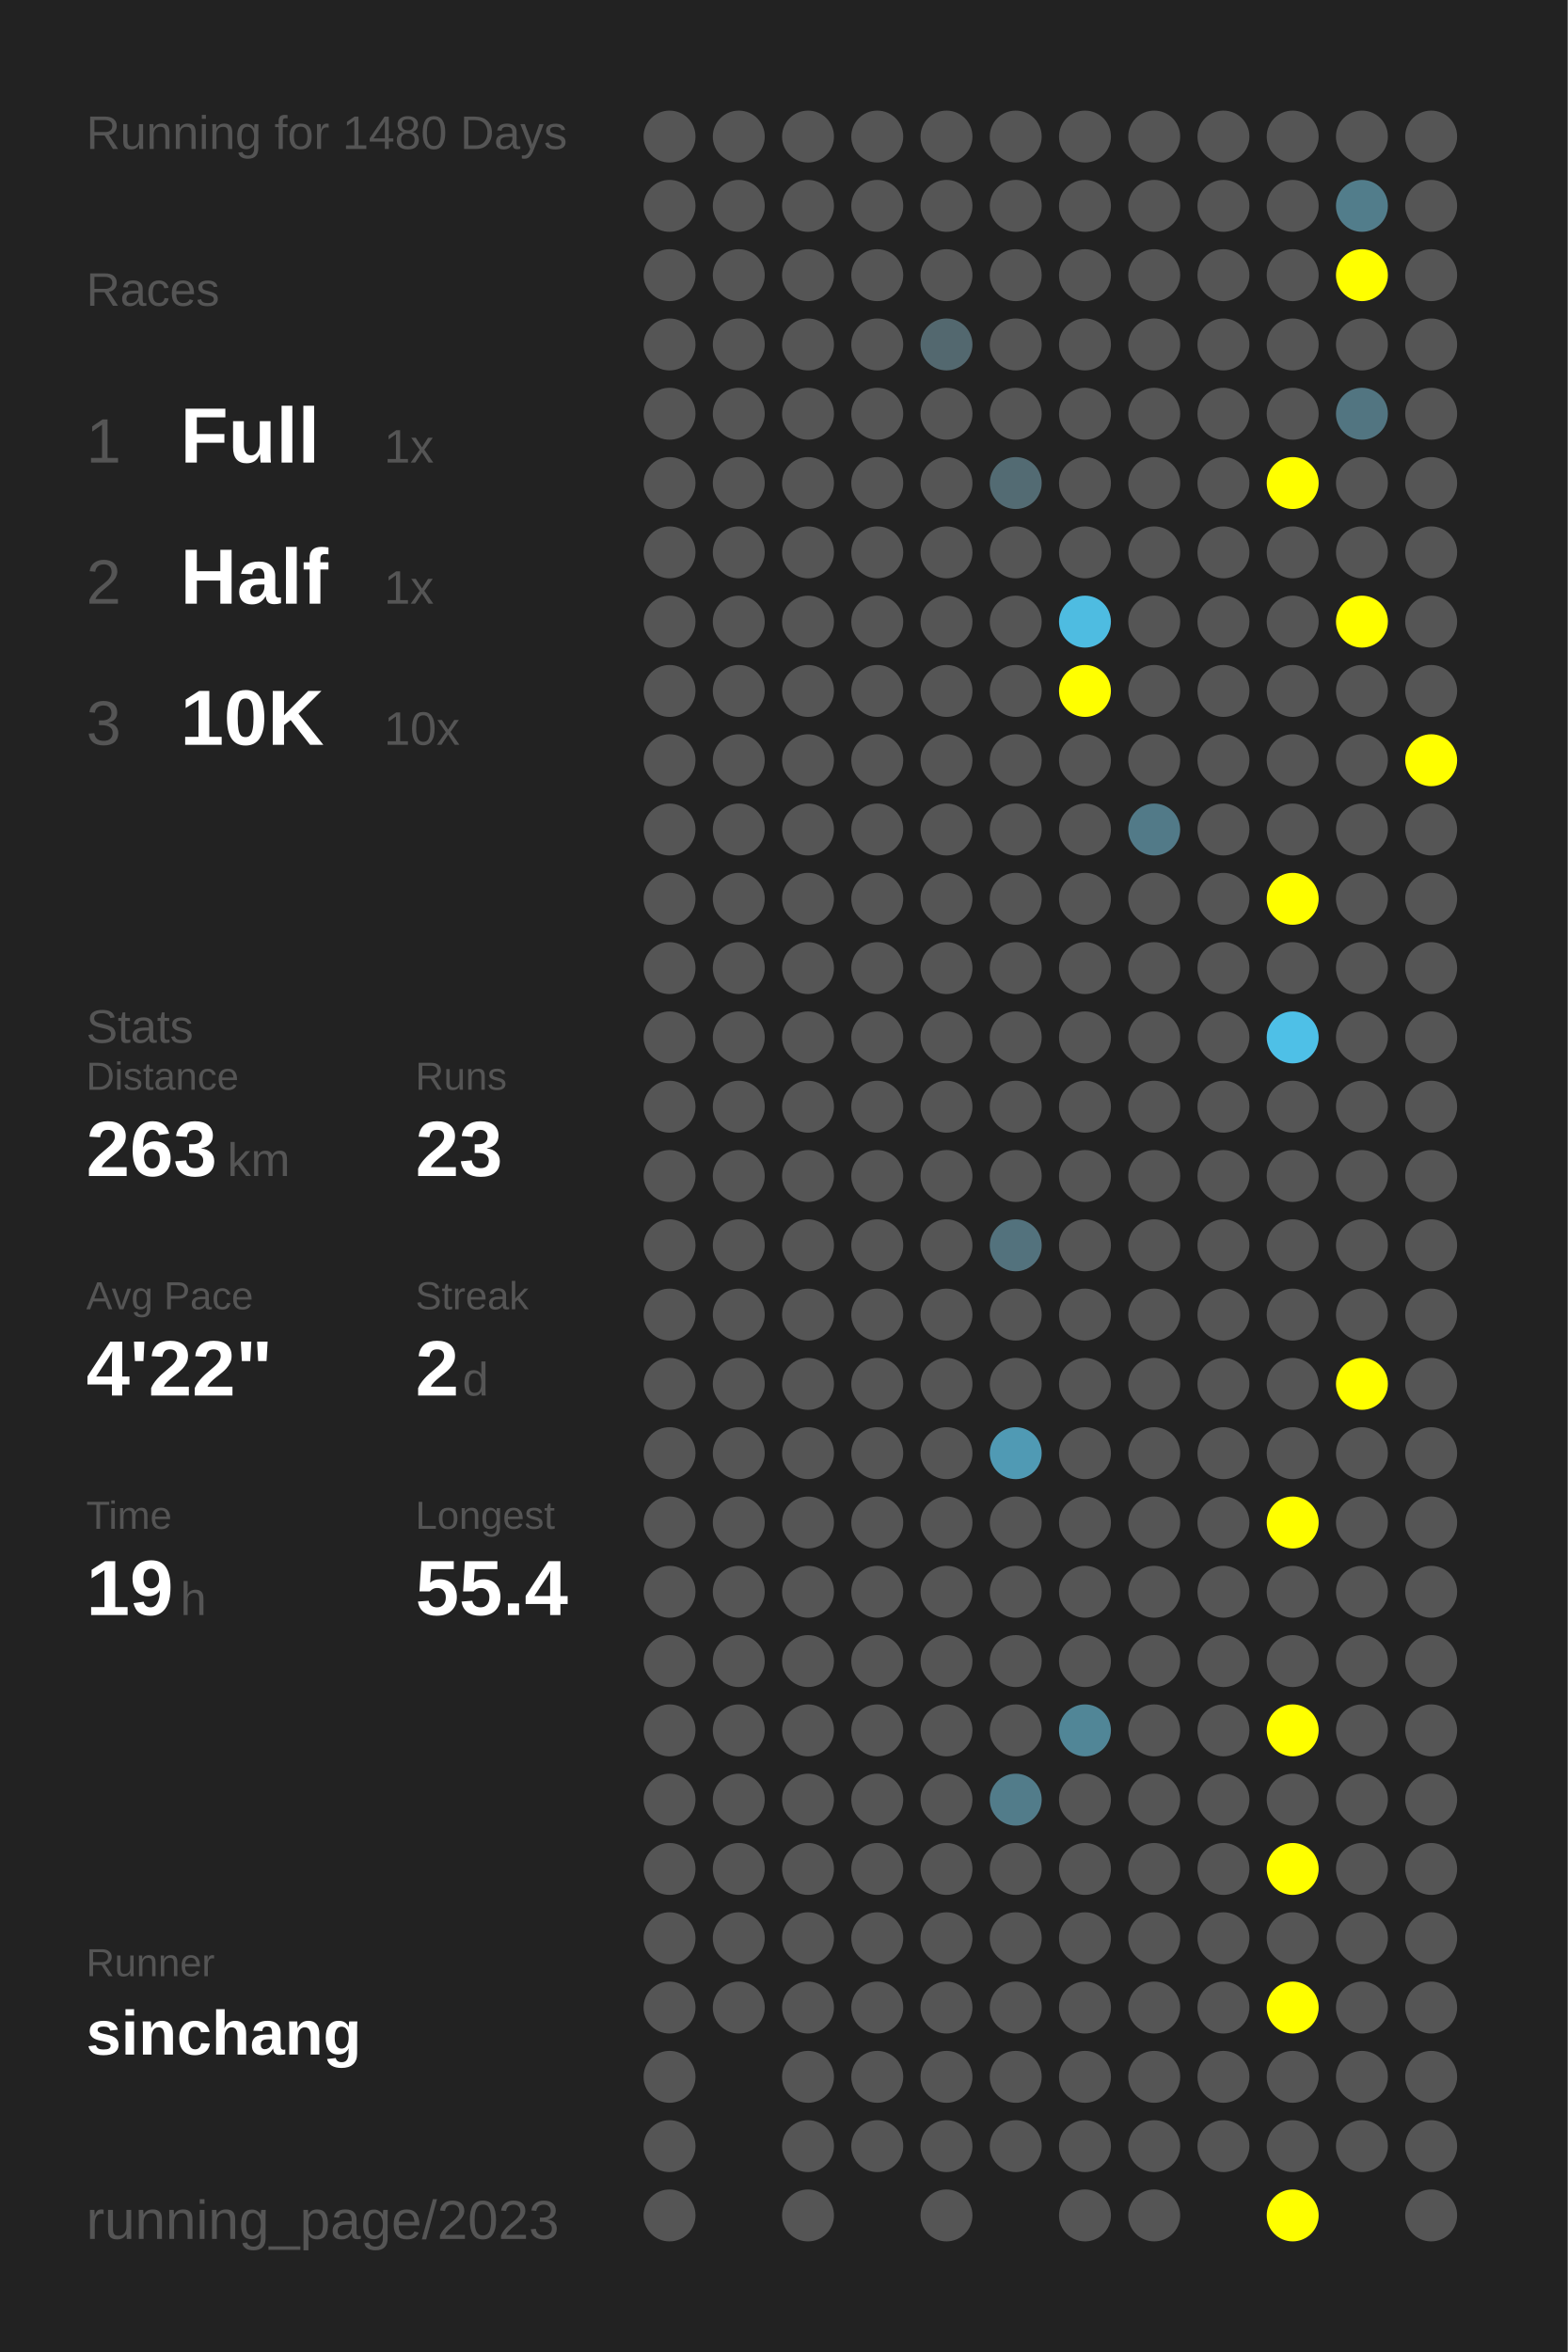
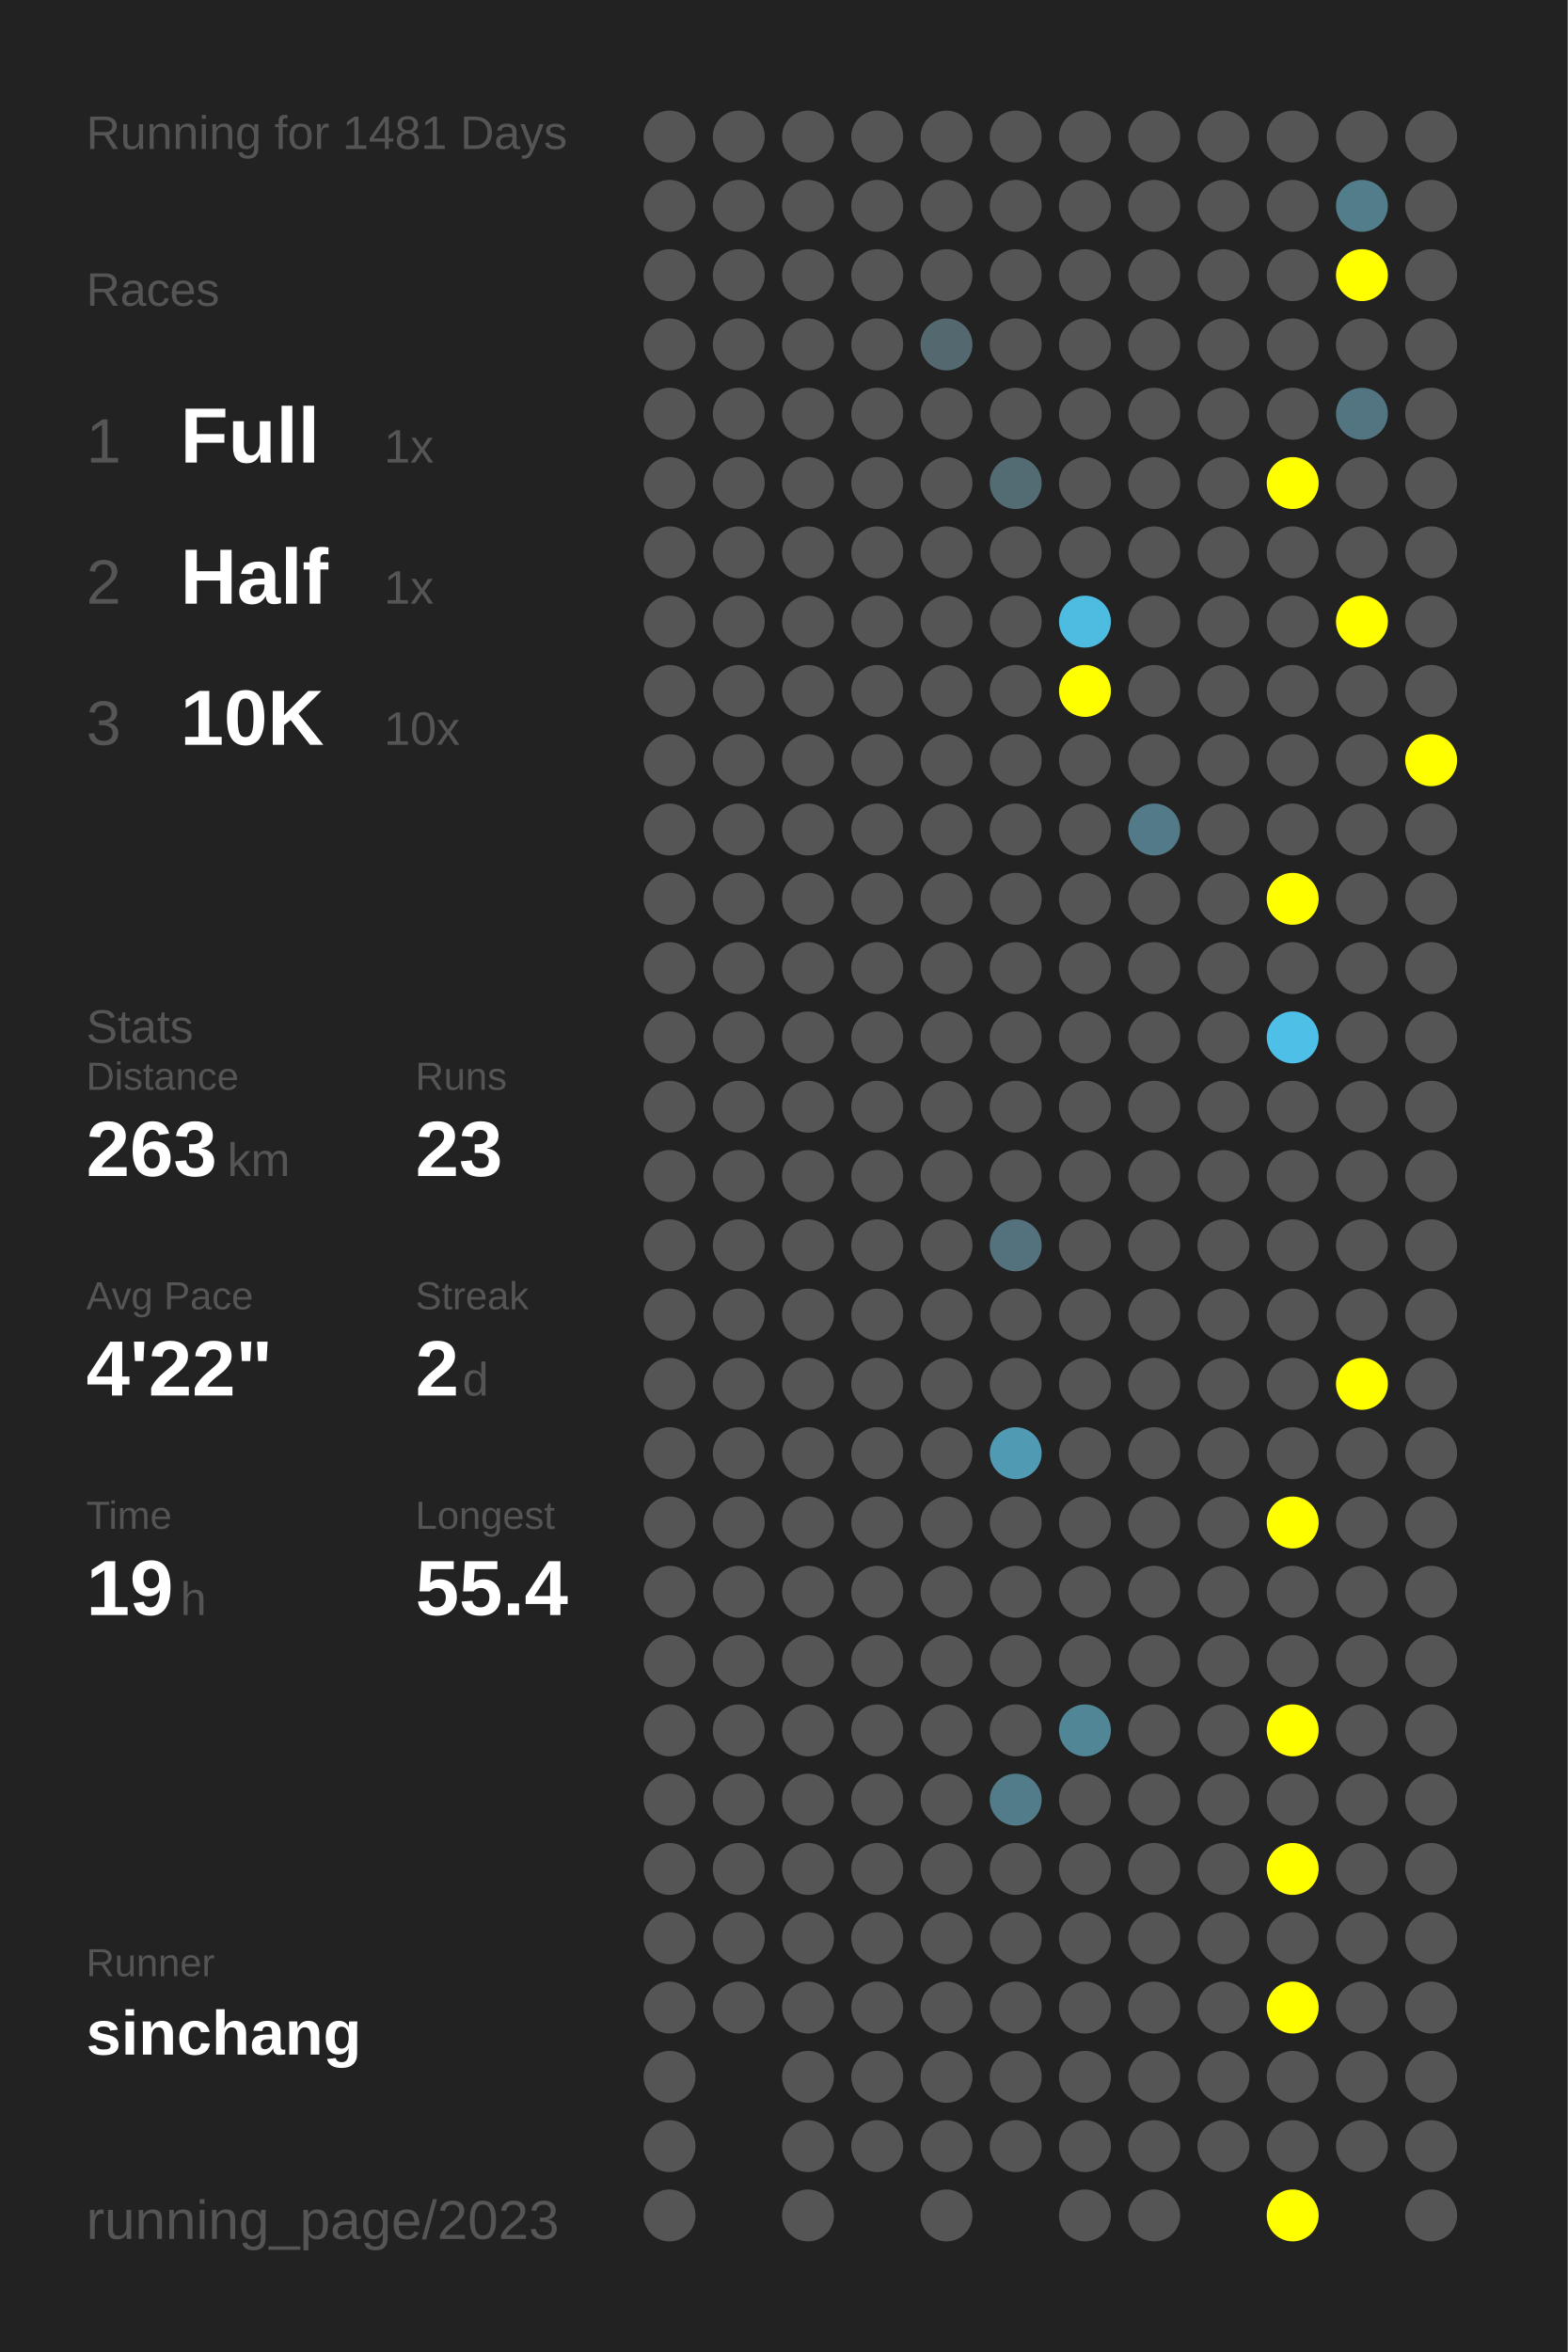
<svg xmlns="http://www.w3.org/2000/svg" baseProfile="full" height="300mm" version="1.1" viewBox="0,0,200,300" width="200mm">
  <defs />
  <rect fill="#222222" height="300" width="200" x="0" y="0" />
-   <text fill="#555555" style="font-size:6px; font-family:Arial;" x="11" y="19">Running for 1480 Days</text>
+   <text fill="#555555" style="font-size:6px; font-family:Arial;" x="11" y="19">Running for 1481 Days</text>
  <text fill="#555555" style="font-size:6px; font-family:Arial;" x="11" y="39">Races</text>
  <text fill="#555555" style="font-size:8px; font-family:Arial;" x="11" y="59">1</text>
  <text fill="#FFFFFF" style="font-size:10px; font-family:Arial; font-weight:bold;" x="23" y="59">Full</text>
  <text fill="#555555" style="font-size:6px; font-family:Arial;" x="49" y="59">1x</text>
  <text fill="#555555" style="font-size:8px; font-family:Arial;" x="11" y="77">2</text>
  <text fill="#FFFFFF" style="font-size:10px; font-family:Arial; font-weight:bold;" x="23" y="77">Half</text>
  <text fill="#555555" style="font-size:6px; font-family:Arial;" x="49" y="77">1x</text>
  <text fill="#555555" style="font-size:8px; font-family:Arial;" x="11" y="95">3</text>
  <text fill="#FFFFFF" style="font-size:10px; font-family:Arial; font-weight:bold;" x="23" y="95">10K</text>
  <text fill="#555555" style="font-size:6px; font-family:Arial;" x="49" y="95">10x</text>
  <text fill="#555555" style="font-size:6px; font-family:Arial;" x="11" y="133">Stats</text>
  <text fill="#555555" style="font-size:5px; font-family:Arial;" x="11" y="139">Distance</text>
  <text fill="#FFFFFF" style="font-size:10px; font-family:Arial; font-weight:bold;" x="11" y="150">263</text>
  <text fill="#555555" style="font-size:6px; font-family:Arial;" x="29" y="150">km</text>
  <text fill="#555555" style="font-size:5px; font-family:Arial;" x="53" y="139">Runs</text>
  <text fill="#FFFFFF" style="font-size:10px; font-family:Arial; font-weight:bold;" x="53" y="150">23</text>
  <text fill="#555555" style="font-size:5px; font-family:Arial;" x="11" y="167">Avg Pace</text>
  <text fill="#FFFFFF" style="font-size:10px; font-family:Arial; font-weight:bold;" x="11" y="178">4'22"</text>
  <text fill="#555555" style="font-size:5px; font-family:Arial;" x="53" y="167">Streak</text>
  <text fill="#FFFFFF" style="font-size:10px; font-family:Arial; font-weight:bold;" x="53" y="178">2</text>
  <text fill="#555555" style="font-size:6px; font-family:Arial;" x="59" y="178">d</text>
  <text fill="#555555" style="font-size:5px; font-family:Arial;" x="11" y="195">Time</text>
  <text fill="#FFFFFF" style="font-size:10px; font-family:Arial; font-weight:bold;" x="11" y="206">19</text>
  <text fill="#555555" style="font-size:6px; font-family:Arial;" x="23" y="206">h</text>
  <text fill="#555555" style="font-size:5px; font-family:Arial;" x="53" y="195">Longest</text>
  <text fill="#FFFFFF" style="font-size:10px; font-family:Arial; font-weight:bold;" x="53" y="206">55.4</text>
  <text fill="#555555" style="font-size:5px; font-family:Arial;" x="11" y="252.065">Runner</text>
  <text fill="#FFFFFF" style="font-size:8px; font-family:Arial; font-weight:bold;" x="11" y="262.065">sinchang</text>
  <text fill="#555555" style="font-size:7px; font-family:Arial;" x="11" y="285.581">running_page/2023</text>
  <circle cx="85.417" cy="17.419" fill="#555555" r="3.312" />
  <circle cx="85.417" cy="26.258" fill="#555555" r="3.312" />
  <circle cx="85.417" cy="35.097" fill="#555555" r="3.312" />
  <circle cx="85.417" cy="43.935" fill="#555555" r="3.312" />
  <circle cx="85.417" cy="52.774" fill="#555555" r="3.312" />
  <circle cx="85.417" cy="61.613" fill="#555555" r="3.312" />
  <circle cx="85.417" cy="70.452" fill="#555555" r="3.312" />
  <circle cx="85.417" cy="79.29" fill="#555555" r="3.312" />
  <circle cx="85.417" cy="88.129" fill="#555555" r="3.312" />
  <circle cx="85.417" cy="96.968" fill="#555555" r="3.312" />
  <circle cx="85.417" cy="105.806" fill="#555555" r="3.312" />
  <circle cx="85.417" cy="114.645" fill="#555555" r="3.312" />
  <circle cx="85.417" cy="123.484" fill="#555555" r="3.312" />
  <circle cx="85.417" cy="132.323" fill="#555555" r="3.312" />
  <circle cx="85.417" cy="141.161" fill="#555555" r="3.312" />
  <circle cx="85.417" cy="150" fill="#555555" r="3.312" />
  <circle cx="85.417" cy="158.839" fill="#555555" r="3.312" />
  <circle cx="85.417" cy="167.677" fill="#555555" r="3.312" />
  <circle cx="85.417" cy="176.516" fill="#555555" r="3.312" />
  <circle cx="85.417" cy="185.355" fill="#555555" r="3.312" />
  <circle cx="85.417" cy="194.194" fill="#555555" r="3.312" />
  <circle cx="85.417" cy="203.032" fill="#555555" r="3.312" />
  <circle cx="85.417" cy="211.871" fill="#555555" r="3.312" />
  <circle cx="85.417" cy="220.71" fill="#555555" r="3.312" />
  <circle cx="85.417" cy="229.548" fill="#555555" r="3.312" />
  <circle cx="85.417" cy="238.387" fill="#555555" r="3.312" />
  <circle cx="85.417" cy="247.226" fill="#555555" r="3.312" />
  <circle cx="85.417" cy="256.065" fill="#555555" r="3.312" />
  <circle cx="85.417" cy="264.903" fill="#555555" r="3.312" />
  <circle cx="85.417" cy="273.742" fill="#555555" r="3.312" />
  <circle cx="85.417" cy="282.581" fill="#555555" r="3.312" />
  <circle cx="94.25" cy="17.419" fill="#555555" r="3.312" />
  <circle cx="94.25" cy="26.258" fill="#555555" r="3.312" />
  <circle cx="94.25" cy="35.097" fill="#555555" r="3.312" />
  <circle cx="94.25" cy="43.935" fill="#555555" r="3.312" />
  <circle cx="94.25" cy="52.774" fill="#555555" r="3.312" />
  <circle cx="94.25" cy="61.613" fill="#555555" r="3.312" />
  <circle cx="94.25" cy="70.452" fill="#555555" r="3.312" />
  <circle cx="94.25" cy="79.29" fill="#555555" r="3.312" />
  <circle cx="94.25" cy="88.129" fill="#555555" r="3.312" />
  <circle cx="94.25" cy="96.968" fill="#555555" r="3.312" />
  <circle cx="94.25" cy="105.806" fill="#555555" r="3.312" />
  <circle cx="94.25" cy="114.645" fill="#555555" r="3.312" />
  <circle cx="94.25" cy="123.484" fill="#555555" r="3.312" />
  <circle cx="94.25" cy="132.323" fill="#555555" r="3.312" />
  <circle cx="94.25" cy="141.161" fill="#555555" r="3.312" />
  <circle cx="94.25" cy="150" fill="#555555" r="3.312" />
  <circle cx="94.25" cy="158.839" fill="#555555" r="3.312" />
  <circle cx="94.25" cy="167.677" fill="#555555" r="3.312" />
  <circle cx="94.25" cy="176.516" fill="#555555" r="3.312" />
  <circle cx="94.25" cy="185.355" fill="#555555" r="3.312" />
  <circle cx="94.25" cy="194.194" fill="#555555" r="3.312" />
  <circle cx="94.25" cy="203.032" fill="#555555" r="3.312" />
  <circle cx="94.25" cy="211.871" fill="#555555" r="3.312" />
  <circle cx="94.25" cy="220.71" fill="#555555" r="3.312" />
  <circle cx="94.25" cy="229.548" fill="#555555" r="3.312" />
  <circle cx="94.25" cy="238.387" fill="#555555" r="3.312" />
  <circle cx="94.25" cy="247.226" fill="#555555" r="3.312" />
  <circle cx="94.25" cy="256.065" fill="#555555" r="3.312" />
  <circle cx="103.083" cy="17.419" fill="#555555" r="3.312" />
  <circle cx="103.083" cy="26.258" fill="#555555" r="3.312" />
  <circle cx="103.083" cy="35.097" fill="#555555" r="3.312" />
  <circle cx="103.083" cy="43.935" fill="#555555" r="3.312" />
  <circle cx="103.083" cy="52.774" fill="#555555" r="3.312" />
  <circle cx="103.083" cy="61.613" fill="#555555" r="3.312" />
  <circle cx="103.083" cy="70.452" fill="#555555" r="3.312" />
  <circle cx="103.083" cy="79.29" fill="#555555" r="3.312" />
  <circle cx="103.083" cy="88.129" fill="#555555" r="3.312" />
  <circle cx="103.083" cy="96.968" fill="#555555" r="3.312" />
  <circle cx="103.083" cy="105.806" fill="#555555" r="3.312" />
  <circle cx="103.083" cy="114.645" fill="#555555" r="3.312" />
  <circle cx="103.083" cy="123.484" fill="#555555" r="3.312" />
  <circle cx="103.083" cy="132.323" fill="#555555" r="3.312" />
  <circle cx="103.083" cy="141.161" fill="#555555" r="3.312" />
  <circle cx="103.083" cy="150" fill="#555555" r="3.312" />
  <circle cx="103.083" cy="158.839" fill="#555555" r="3.312" />
  <circle cx="103.083" cy="167.677" fill="#555555" r="3.312" />
  <circle cx="103.083" cy="176.516" fill="#555555" r="3.312" />
  <circle cx="103.083" cy="185.355" fill="#555555" r="3.312" />
  <circle cx="103.083" cy="194.194" fill="#555555" r="3.312" />
  <circle cx="103.083" cy="203.032" fill="#555555" r="3.312" />
  <circle cx="103.083" cy="211.871" fill="#555555" r="3.312" />
  <circle cx="103.083" cy="220.71" fill="#555555" r="3.312" />
  <circle cx="103.083" cy="229.548" fill="#555555" r="3.312" />
  <circle cx="103.083" cy="238.387" fill="#555555" r="3.312" />
  <circle cx="103.083" cy="247.226" fill="#555555" r="3.312" />
  <circle cx="103.083" cy="256.065" fill="#555555" r="3.312" />
  <circle cx="103.083" cy="264.903" fill="#555555" r="3.312" />
  <circle cx="103.083" cy="273.742" fill="#555555" r="3.312" />
  <circle cx="103.083" cy="282.581" fill="#555555" r="3.312" />
  <circle cx="111.917" cy="17.419" fill="#555555" r="3.312" />
  <circle cx="111.917" cy="26.258" fill="#555555" r="3.312" />
  <circle cx="111.917" cy="35.097" fill="#555555" r="3.312" />
  <circle cx="111.917" cy="43.935" fill="#555555" r="3.312" />
  <circle cx="111.917" cy="52.774" fill="#555555" r="3.312" />
  <circle cx="111.917" cy="61.613" fill="#555555" r="3.312" />
  <circle cx="111.917" cy="70.452" fill="#555555" r="3.312" />
  <circle cx="111.917" cy="79.29" fill="#555555" r="3.312" />
  <circle cx="111.917" cy="88.129" fill="#555555" r="3.312" />
  <circle cx="111.917" cy="96.968" fill="#555555" r="3.312" />
  <circle cx="111.917" cy="105.806" fill="#555555" r="3.312" />
  <circle cx="111.917" cy="114.645" fill="#555555" r="3.312" />
  <circle cx="111.917" cy="123.484" fill="#555555" r="3.312" />
  <circle cx="111.917" cy="132.323" fill="#555555" r="3.312" />
  <circle cx="111.917" cy="141.161" fill="#555555" r="3.312" />
  <circle cx="111.917" cy="150" fill="#555555" r="3.312" />
  <circle cx="111.917" cy="158.839" fill="#555555" r="3.312" />
  <circle cx="111.917" cy="167.677" fill="#555555" r="3.312" />
  <circle cx="111.917" cy="176.516" fill="#555555" r="3.312" />
  <circle cx="111.917" cy="185.355" fill="#555555" r="3.312" />
  <circle cx="111.917" cy="194.194" fill="#555555" r="3.312" />
  <circle cx="111.917" cy="203.032" fill="#555555" r="3.312" />
  <circle cx="111.917" cy="211.871" fill="#555555" r="3.312" />
  <circle cx="111.917" cy="220.71" fill="#555555" r="3.312" />
  <circle cx="111.917" cy="229.548" fill="#555555" r="3.312" />
  <circle cx="111.917" cy="238.387" fill="#555555" r="3.312" />
  <circle cx="111.917" cy="247.226" fill="#555555" r="3.312" />
  <circle cx="111.917" cy="256.065" fill="#555555" r="3.312" />
  <circle cx="111.917" cy="264.903" fill="#555555" r="3.312" />
  <circle cx="111.917" cy="273.742" fill="#555555" r="3.312" />
  <circle cx="120.75" cy="17.419" fill="#555555" r="3.312" />
  <circle cx="120.75" cy="26.258" fill="#555555" r="3.312" />
  <circle cx="120.75" cy="35.097" fill="#555555" r="3.312" />
  <circle cx="120.75" cy="43.935" fill="#53686f" r="3.312" />
  <circle cx="120.75" cy="52.774" fill="#555555" r="3.312" />
  <circle cx="120.75" cy="61.613" fill="#555555" r="3.312" />
  <circle cx="120.75" cy="70.452" fill="#555555" r="3.312" />
  <circle cx="120.75" cy="79.29" fill="#555555" r="3.312" />
  <circle cx="120.75" cy="88.129" fill="#555555" r="3.312" />
  <circle cx="120.75" cy="96.968" fill="#555555" r="3.312" />
  <circle cx="120.75" cy="105.806" fill="#555555" r="3.312" />
  <circle cx="120.75" cy="114.645" fill="#555555" r="3.312" />
  <circle cx="120.75" cy="123.484" fill="#555555" r="3.312" />
  <circle cx="120.75" cy="132.323" fill="#555555" r="3.312" />
  <circle cx="120.75" cy="141.161" fill="#555555" r="3.312" />
  <circle cx="120.75" cy="150" fill="#555555" r="3.312" />
  <circle cx="120.75" cy="158.839" fill="#555555" r="3.312" />
  <circle cx="120.75" cy="167.677" fill="#555555" r="3.312" />
  <circle cx="120.75" cy="176.516" fill="#555555" r="3.312" />
  <circle cx="120.75" cy="185.355" fill="#555555" r="3.312" />
  <circle cx="120.75" cy="194.194" fill="#555555" r="3.312" />
  <circle cx="120.75" cy="203.032" fill="#555555" r="3.312" />
  <circle cx="120.75" cy="211.871" fill="#555555" r="3.312" />
  <circle cx="120.75" cy="220.71" fill="#555555" r="3.312" />
  <circle cx="120.75" cy="229.548" fill="#555555" r="3.312" />
  <circle cx="120.75" cy="238.387" fill="#555555" r="3.312" />
  <circle cx="120.75" cy="247.226" fill="#555555" r="3.312" />
  <circle cx="120.75" cy="256.065" fill="#555555" r="3.312" />
  <circle cx="120.75" cy="264.903" fill="#555555" r="3.312" />
  <circle cx="120.75" cy="273.742" fill="#555555" r="3.312" />
  <circle cx="120.75" cy="282.581" fill="#555555" r="3.312" />
  <circle cx="129.583" cy="17.419" fill="#555555" r="3.312" />
  <circle cx="129.583" cy="26.258" fill="#555555" r="3.312" />
  <circle cx="129.583" cy="35.097" fill="#555555" r="3.312" />
  <circle cx="129.583" cy="43.935" fill="#555555" r="3.312" />
  <circle cx="129.583" cy="52.774" fill="#555555" r="3.312" />
  <circle cx="129.583" cy="61.613" fill="#536b73" r="3.312" />
  <circle cx="129.583" cy="70.452" fill="#555555" r="3.312" />
  <circle cx="129.583" cy="79.29" fill="#555555" r="3.312" />
  <circle cx="129.583" cy="88.129" fill="#555555" r="3.312" />
  <circle cx="129.583" cy="96.968" fill="#555555" r="3.312" />
  <circle cx="129.583" cy="105.806" fill="#555555" r="3.312" />
  <circle cx="129.583" cy="114.645" fill="#555555" r="3.312" />
  <circle cx="129.583" cy="123.484" fill="#555555" r="3.312" />
  <circle cx="129.583" cy="132.323" fill="#555555" r="3.312" />
  <circle cx="129.583" cy="141.161" fill="#555555" r="3.312" />
  <circle cx="129.583" cy="150" fill="#555555" r="3.312" />
  <circle cx="129.583" cy="158.839" fill="#53727d" r="3.312" />
  <circle cx="129.583" cy="167.677" fill="#555555" r="3.312" />
  <circle cx="129.583" cy="176.516" fill="#555555" r="3.312" />
  <circle cx="129.583" cy="185.355" fill="#509ab4" r="3.312" />
  <circle cx="129.583" cy="194.194" fill="#555555" r="3.312" />
  <circle cx="129.583" cy="203.032" fill="#555555" r="3.312" />
  <circle cx="129.583" cy="211.871" fill="#555555" r="3.312" />
  <circle cx="129.583" cy="220.71" fill="#555555" r="3.312" />
  <circle cx="129.583" cy="229.548" fill="#527c8a" r="3.312" />
  <circle cx="129.583" cy="238.387" fill="#555555" r="3.312" />
  <circle cx="129.583" cy="247.226" fill="#555555" r="3.312" />
  <circle cx="129.583" cy="256.065" fill="#555555" r="3.312" />
  <circle cx="129.583" cy="264.903" fill="#555555" r="3.312" />
  <circle cx="129.583" cy="273.742" fill="#555555" r="3.312" />
  <circle cx="138.417" cy="17.419" fill="#555555" r="3.312" />
  <circle cx="138.417" cy="26.258" fill="#555555" r="3.312" />
  <circle cx="138.417" cy="35.097" fill="#555555" r="3.312" />
  <circle cx="138.417" cy="43.935" fill="#555555" r="3.312" />
  <circle cx="138.417" cy="52.774" fill="#555555" r="3.312" />
  <circle cx="138.417" cy="61.613" fill="#555555" r="3.312" />
  <circle cx="138.417" cy="70.452" fill="#555555" r="3.312" />
  <circle cx="138.417" cy="79.29" fill="#4ebce1" r="3.312" />
  <circle cx="138.417" cy="88.129" fill="#FFFF00" r="3.312" />
  <circle cx="138.417" cy="96.968" fill="#555555" r="3.312" />
  <circle cx="138.417" cy="105.806" fill="#555555" r="3.312" />
  <circle cx="138.417" cy="114.645" fill="#555555" r="3.312" />
  <circle cx="138.417" cy="123.484" fill="#555555" r="3.312" />
  <circle cx="138.417" cy="132.323" fill="#555555" r="3.312" />
  <circle cx="138.417" cy="141.161" fill="#555555" r="3.312" />
  <circle cx="138.417" cy="150" fill="#555555" r="3.312" />
  <circle cx="138.417" cy="158.839" fill="#555555" r="3.312" />
  <circle cx="138.417" cy="167.677" fill="#555555" r="3.312" />
  <circle cx="138.417" cy="176.516" fill="#555555" r="3.312" />
  <circle cx="138.417" cy="185.355" fill="#555555" r="3.312" />
  <circle cx="138.417" cy="194.194" fill="#555555" r="3.312" />
  <circle cx="138.417" cy="203.032" fill="#555555" r="3.312" />
  <circle cx="138.417" cy="211.871" fill="#555555" r="3.312" />
  <circle cx="138.417" cy="220.71" fill="#518697" r="3.312" />
  <circle cx="138.417" cy="229.548" fill="#555555" r="3.312" />
  <circle cx="138.417" cy="238.387" fill="#555555" r="3.312" />
  <circle cx="138.417" cy="247.226" fill="#555555" r="3.312" />
  <circle cx="138.417" cy="256.065" fill="#555555" r="3.312" />
  <circle cx="138.417" cy="264.903" fill="#555555" r="3.312" />
  <circle cx="138.417" cy="273.742" fill="#555555" r="3.312" />
  <circle cx="138.417" cy="282.581" fill="#555555" r="3.312" />
  <circle cx="147.25" cy="17.419" fill="#555555" r="3.312" />
  <circle cx="147.25" cy="26.258" fill="#555555" r="3.312" />
  <circle cx="147.25" cy="35.097" fill="#555555" r="3.312" />
  <circle cx="147.25" cy="43.935" fill="#555555" r="3.312" />
  <circle cx="147.25" cy="52.774" fill="#555555" r="3.312" />
  <circle cx="147.25" cy="61.613" fill="#555555" r="3.312" />
  <circle cx="147.25" cy="70.452" fill="#555555" r="3.312" />
  <circle cx="147.25" cy="79.29" fill="#555555" r="3.312" />
  <circle cx="147.25" cy="88.129" fill="#555555" r="3.312" />
  <circle cx="147.25" cy="96.968" fill="#555555" r="3.312" />
  <circle cx="147.25" cy="105.806" fill="#527a88" r="3.312" />
  <circle cx="147.25" cy="114.645" fill="#555555" r="3.312" />
  <circle cx="147.25" cy="123.484" fill="#555555" r="3.312" />
  <circle cx="147.25" cy="132.323" fill="#555555" r="3.312" />
  <circle cx="147.25" cy="141.161" fill="#555555" r="3.312" />
  <circle cx="147.25" cy="150" fill="#555555" r="3.312" />
  <circle cx="147.25" cy="158.839" fill="#555555" r="3.312" />
  <circle cx="147.25" cy="167.677" fill="#555555" r="3.312" />
  <circle cx="147.25" cy="176.516" fill="#555555" r="3.312" />
  <circle cx="147.25" cy="185.355" fill="#555555" r="3.312" />
  <circle cx="147.25" cy="194.194" fill="#555555" r="3.312" />
  <circle cx="147.25" cy="203.032" fill="#555555" r="3.312" />
  <circle cx="147.25" cy="211.871" fill="#555555" r="3.312" />
  <circle cx="147.25" cy="220.71" fill="#555555" r="3.312" />
  <circle cx="147.25" cy="229.548" fill="#555555" r="3.312" />
  <circle cx="147.25" cy="238.387" fill="#555555" r="3.312" />
  <circle cx="147.25" cy="247.226" fill="#555555" r="3.312" />
  <circle cx="147.25" cy="256.065" fill="#555555" r="3.312" />
  <circle cx="147.25" cy="264.903" fill="#555555" r="3.312" />
  <circle cx="147.25" cy="273.742" fill="#555555" r="3.312" />
  <circle cx="147.25" cy="282.581" fill="#555555" r="3.312" />
  <circle cx="156.083" cy="17.419" fill="#555555" r="3.312" />
  <circle cx="156.083" cy="26.258" fill="#555555" r="3.312" />
  <circle cx="156.083" cy="35.097" fill="#555555" r="3.312" />
  <circle cx="156.083" cy="43.935" fill="#555555" r="3.312" />
  <circle cx="156.083" cy="52.774" fill="#555555" r="3.312" />
  <circle cx="156.083" cy="61.613" fill="#555555" r="3.312" />
  <circle cx="156.083" cy="70.452" fill="#555555" r="3.312" />
  <circle cx="156.083" cy="79.29" fill="#555555" r="3.312" />
  <circle cx="156.083" cy="88.129" fill="#555555" r="3.312" />
  <circle cx="156.083" cy="96.968" fill="#555555" r="3.312" />
  <circle cx="156.083" cy="105.806" fill="#555555" r="3.312" />
  <circle cx="156.083" cy="114.645" fill="#555555" r="3.312" />
  <circle cx="156.083" cy="123.484" fill="#555555" r="3.312" />
  <circle cx="156.083" cy="132.323" fill="#555555" r="3.312" />
  <circle cx="156.083" cy="141.161" fill="#555555" r="3.312" />
  <circle cx="156.083" cy="150" fill="#555555" r="3.312" />
  <circle cx="156.083" cy="158.839" fill="#555555" r="3.312" />
  <circle cx="156.083" cy="167.677" fill="#555555" r="3.312" />
  <circle cx="156.083" cy="176.516" fill="#555555" r="3.312" />
  <circle cx="156.083" cy="185.355" fill="#555555" r="3.312" />
  <circle cx="156.083" cy="194.194" fill="#555555" r="3.312" />
  <circle cx="156.083" cy="203.032" fill="#555555" r="3.312" />
  <circle cx="156.083" cy="211.871" fill="#555555" r="3.312" />
  <circle cx="156.083" cy="220.71" fill="#555555" r="3.312" />
  <circle cx="156.083" cy="229.548" fill="#555555" r="3.312" />
  <circle cx="156.083" cy="238.387" fill="#555555" r="3.312" />
  <circle cx="156.083" cy="247.226" fill="#555555" r="3.312" />
  <circle cx="156.083" cy="256.065" fill="#555555" r="3.312" />
  <circle cx="156.083" cy="264.903" fill="#555555" r="3.312" />
  <circle cx="156.083" cy="273.742" fill="#555555" r="3.312" />
  <circle cx="164.917" cy="17.419" fill="#555555" r="3.312" />
  <circle cx="164.917" cy="26.258" fill="#555555" r="3.312" />
  <circle cx="164.917" cy="35.097" fill="#555555" r="3.312" />
  <circle cx="164.917" cy="43.935" fill="#555555" r="3.312" />
  <circle cx="164.917" cy="52.774" fill="#555555" r="3.312" />
  <circle cx="164.917" cy="61.613" fill="#FFFF00" r="3.312" />
  <circle cx="164.917" cy="70.452" fill="#555555" r="3.312" />
  <circle cx="164.917" cy="79.29" fill="#555555" r="3.312" />
  <circle cx="164.917" cy="88.129" fill="#555555" r="3.312" />
  <circle cx="164.917" cy="96.968" fill="#555555" r="3.312" />
  <circle cx="164.917" cy="105.806" fill="#555555" r="3.312" />
  <circle cx="164.917" cy="114.645" fill="#FFFF00" r="3.312" />
  <circle cx="164.917" cy="123.484" fill="#555555" r="3.312" />
  <circle cx="164.917" cy="132.323" fill="#4ec0e7" r="3.312" />
  <circle cx="164.917" cy="141.161" fill="#555555" r="3.312" />
  <circle cx="164.917" cy="150" fill="#555555" r="3.312" />
  <circle cx="164.917" cy="158.839" fill="#555555" r="3.312" />
  <circle cx="164.917" cy="167.677" fill="#555555" r="3.312" />
  <circle cx="164.917" cy="176.516" fill="#555555" r="3.312" />
  <circle cx="164.917" cy="185.355" fill="#555555" r="3.312" />
  <circle cx="164.917" cy="194.194" fill="#FFFF00" r="3.312" />
  <circle cx="164.917" cy="203.032" fill="#555555" r="3.312" />
  <circle cx="164.917" cy="211.871" fill="#555555" r="3.312" />
  <circle cx="164.917" cy="220.71" fill="#FFFF00" r="3.312" />
  <circle cx="164.917" cy="229.548" fill="#555555" r="3.312" />
  <circle cx="164.917" cy="238.387" fill="#FFFF00" r="3.312" />
  <circle cx="164.917" cy="247.226" fill="#555555" r="3.312" />
  <circle cx="164.917" cy="256.065" fill="#FFFF00" r="3.312" />
  <circle cx="164.917" cy="264.903" fill="#555555" r="3.312" />
  <circle cx="164.917" cy="273.742" fill="#555555" r="3.312" />
  <circle cx="164.917" cy="282.581" fill="#FFFF00" r="3.312" />
  <circle cx="173.75" cy="17.419" fill="#555555" r="3.312" />
  <circle cx="173.75" cy="26.258" fill="#527d8b" r="3.312" />
  <circle cx="173.75" cy="35.097" fill="#FFFF00" r="3.312" />
  <circle cx="173.75" cy="43.935" fill="#555555" r="3.312" />
  <circle cx="173.75" cy="52.774" fill="#527581" r="3.312" />
  <circle cx="173.75" cy="61.613" fill="#555555" r="3.312" />
  <circle cx="173.75" cy="70.452" fill="#555555" r="3.312" />
  <circle cx="173.75" cy="79.29" fill="#FFFF00" r="3.312" />
  <circle cx="173.75" cy="88.129" fill="#555555" r="3.312" />
  <circle cx="173.75" cy="96.968" fill="#555555" r="3.312" />
  <circle cx="173.75" cy="105.806" fill="#555555" r="3.312" />
  <circle cx="173.75" cy="114.645" fill="#555555" r="3.312" />
  <circle cx="173.75" cy="123.484" fill="#555555" r="3.312" />
  <circle cx="173.75" cy="132.323" fill="#555555" r="3.312" />
  <circle cx="173.75" cy="141.161" fill="#555555" r="3.312" />
  <circle cx="173.75" cy="150" fill="#555555" r="3.312" />
  <circle cx="173.75" cy="158.839" fill="#555555" r="3.312" />
  <circle cx="173.75" cy="167.677" fill="#555555" r="3.312" />
  <circle cx="173.75" cy="176.516" fill="#FFFF00" r="3.312" />
  <circle cx="173.75" cy="185.355" fill="#555555" r="3.312" />
  <circle cx="173.75" cy="194.194" fill="#555555" r="3.312" />
  <circle cx="173.75" cy="203.032" fill="#555555" r="3.312" />
  <circle cx="173.75" cy="211.871" fill="#555555" r="3.312" />
  <circle cx="173.75" cy="220.71" fill="#555555" r="3.312" />
  <circle cx="173.75" cy="229.548" fill="#555555" r="3.312" />
  <circle cx="173.75" cy="238.387" fill="#555555" r="3.312" />
  <circle cx="173.75" cy="247.226" fill="#555555" r="3.312" />
  <circle cx="173.75" cy="256.065" fill="#555555" r="3.312" />
  <circle cx="173.75" cy="264.903" fill="#555555" r="3.312" />
  <circle cx="173.75" cy="273.742" fill="#555555" r="3.312" />
  <circle cx="182.583" cy="17.419" fill="#555555" r="3.312" />
  <circle cx="182.583" cy="26.258" fill="#555555" r="3.312" />
  <circle cx="182.583" cy="35.097" fill="#555555" r="3.312" />
  <circle cx="182.583" cy="43.935" fill="#555555" r="3.312" />
  <circle cx="182.583" cy="52.774" fill="#555555" r="3.312" />
  <circle cx="182.583" cy="61.613" fill="#555555" r="3.312" />
  <circle cx="182.583" cy="70.452" fill="#555555" r="3.312" />
  <circle cx="182.583" cy="79.29" fill="#555555" r="3.312" />
  <circle cx="182.583" cy="88.129" fill="#555555" r="3.312" />
  <circle cx="182.583" cy="96.968" fill="#FFFF00" r="3.312" />
  <circle cx="182.583" cy="105.806" fill="#555555" r="3.312" />
  <circle cx="182.583" cy="114.645" fill="#555555" r="3.312" />
  <circle cx="182.583" cy="123.484" fill="#555555" r="3.312" />
  <circle cx="182.583" cy="132.323" fill="#555555" r="3.312" />
  <circle cx="182.583" cy="141.161" fill="#555555" r="3.312" />
  <circle cx="182.583" cy="150" fill="#555555" r="3.312" />
  <circle cx="182.583" cy="158.839" fill="#555555" r="3.312" />
  <circle cx="182.583" cy="167.677" fill="#555555" r="3.312" />
  <circle cx="182.583" cy="176.516" fill="#555555" r="3.312" />
  <circle cx="182.583" cy="185.355" fill="#555555" r="3.312" />
  <circle cx="182.583" cy="194.194" fill="#555555" r="3.312" />
  <circle cx="182.583" cy="203.032" fill="#555555" r="3.312" />
  <circle cx="182.583" cy="211.871" fill="#555555" r="3.312" />
  <circle cx="182.583" cy="220.71" fill="#555555" r="3.312" />
  <circle cx="182.583" cy="229.548" fill="#555555" r="3.312" />
  <circle cx="182.583" cy="238.387" fill="#555555" r="3.312" />
  <circle cx="182.583" cy="247.226" fill="#555555" r="3.312" />
  <circle cx="182.583" cy="256.065" fill="#555555" r="3.312" />
  <circle cx="182.583" cy="264.903" fill="#555555" r="3.312" />
  <circle cx="182.583" cy="273.742" fill="#555555" r="3.312" />
  <circle cx="182.583" cy="282.581" fill="#555555" r="3.312" />
</svg>
